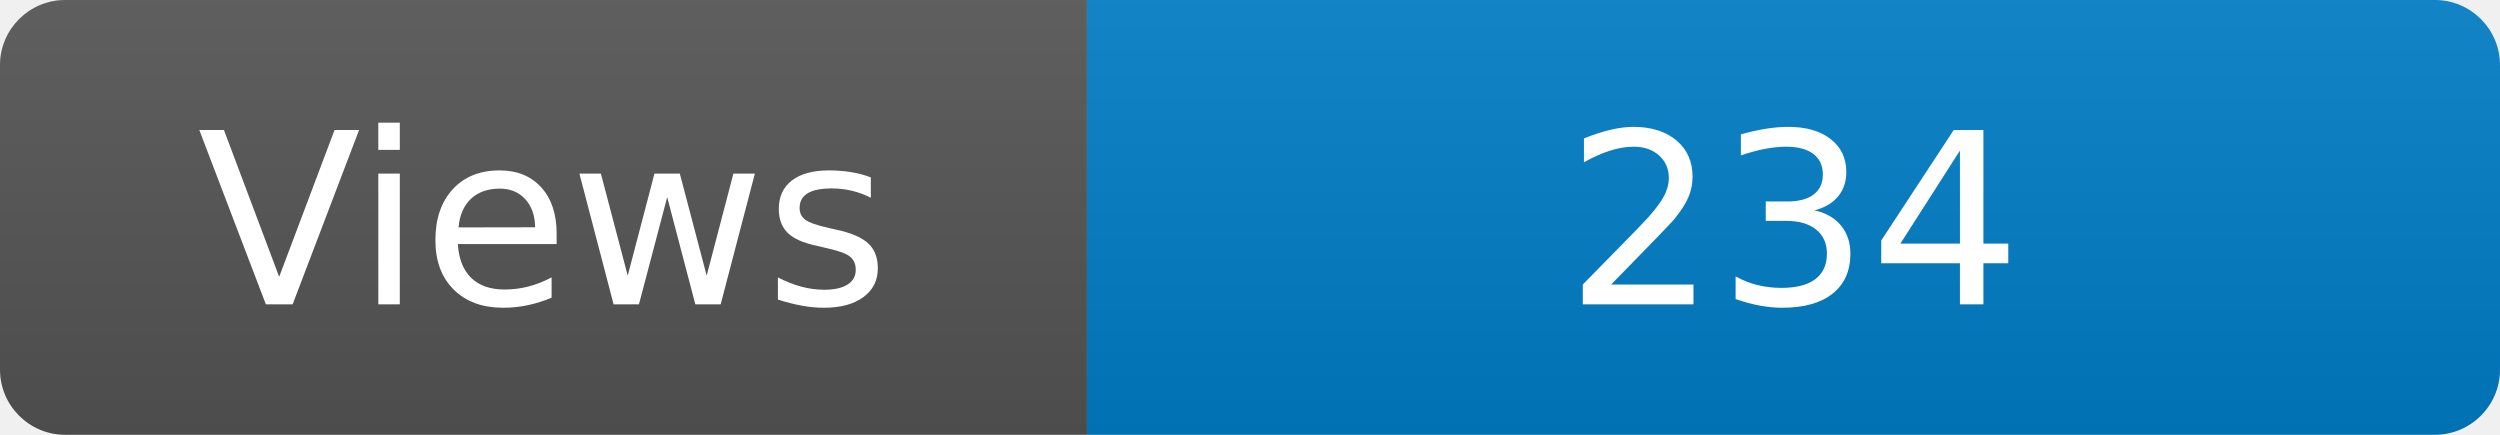
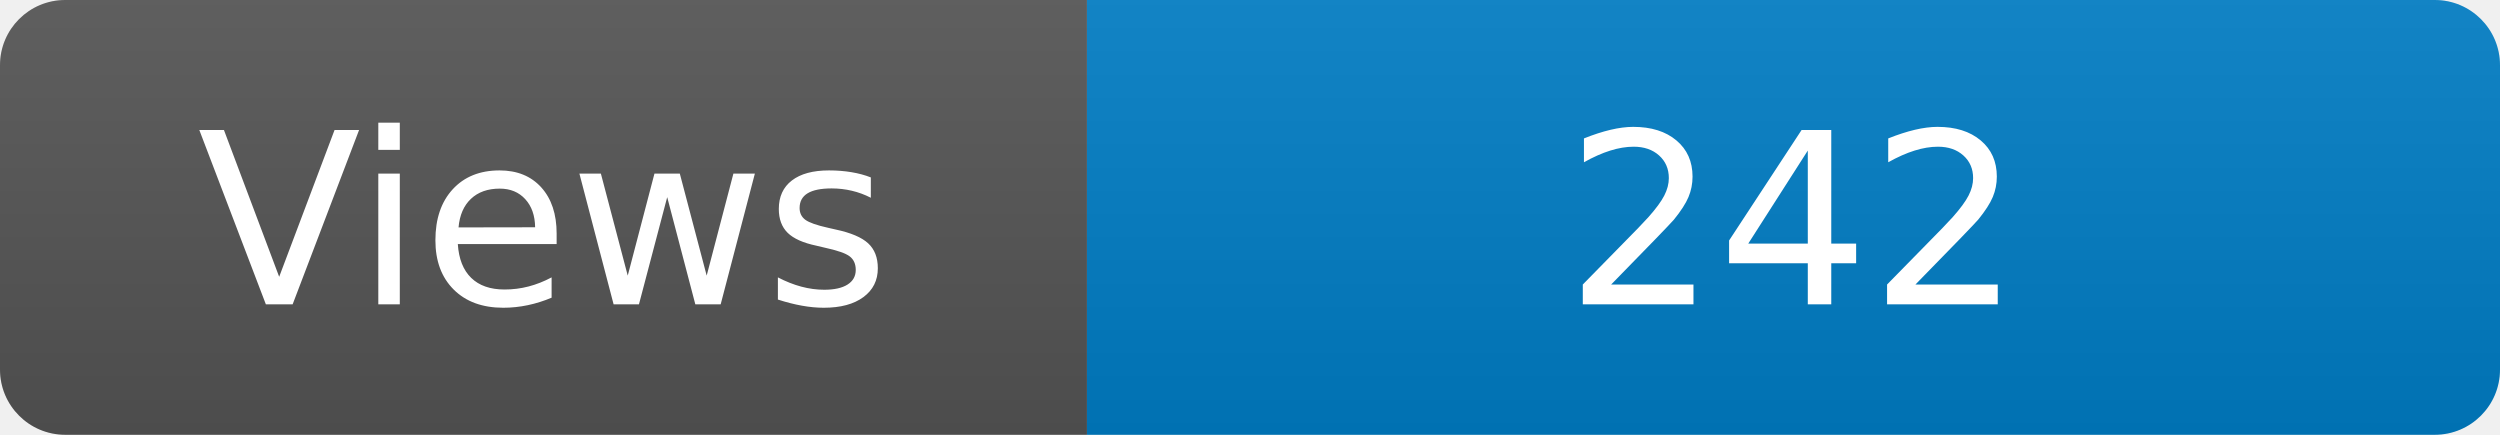
<svg xmlns="http://www.w3.org/2000/svg" width="115" height="20" role="img" aria-label="Maintained?: yes">
  <linearGradient id="s" x2="0" y2="100%">
    <stop offset="0" stop-color="#bbb" stop-opacity=".1" />
    <stop offset="1" stop-opacity=".1" />
  </linearGradient>
  <clipPath id="r">
    <rect width="115" height="20" rx="3" fill="#fff" />
  </clipPath>
  <g clip-path="url(#r)">
    <rect width="50" height="20" fill="#555" />
    <rect x="50" width="160" height="20" fill="#007ec6" />
    <rect width="115" height="20" fill="url(#s)" />
  </g>
  <g fill="#fff" text-anchor="middle" font-family="Verdana,Geneva,DejaVu Sans,sans-serif" font-size="110">
    <text x="250" y="140" transform="scale(.1)" fill="#fff">Views</text>
-     <text x="825" y="140" transform="scale(.1)" fill="#fff">234</text>
+     <text x="825" y="140" transform="scale(.1)" fill="#fff">242</text>
  </g>
</svg>
